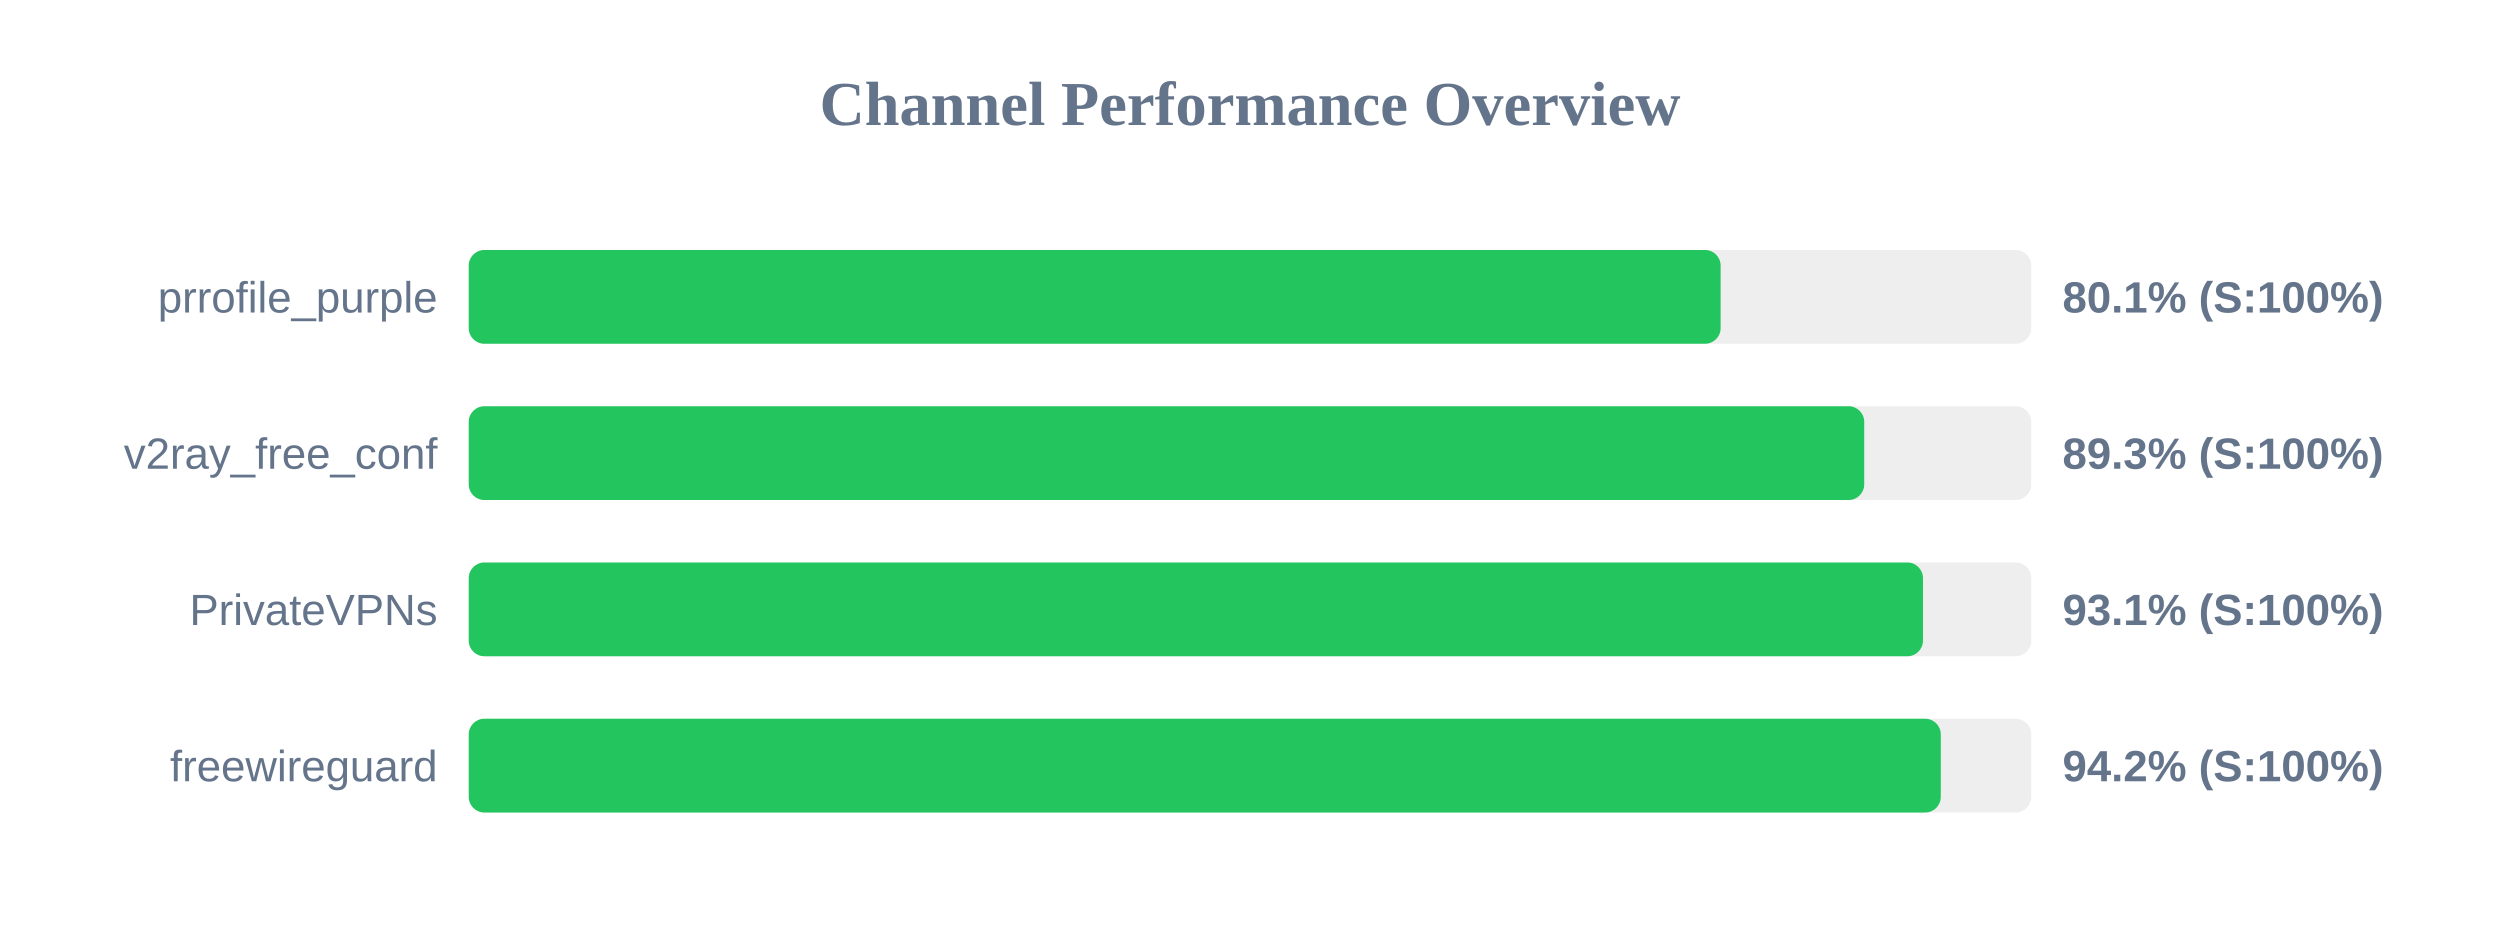
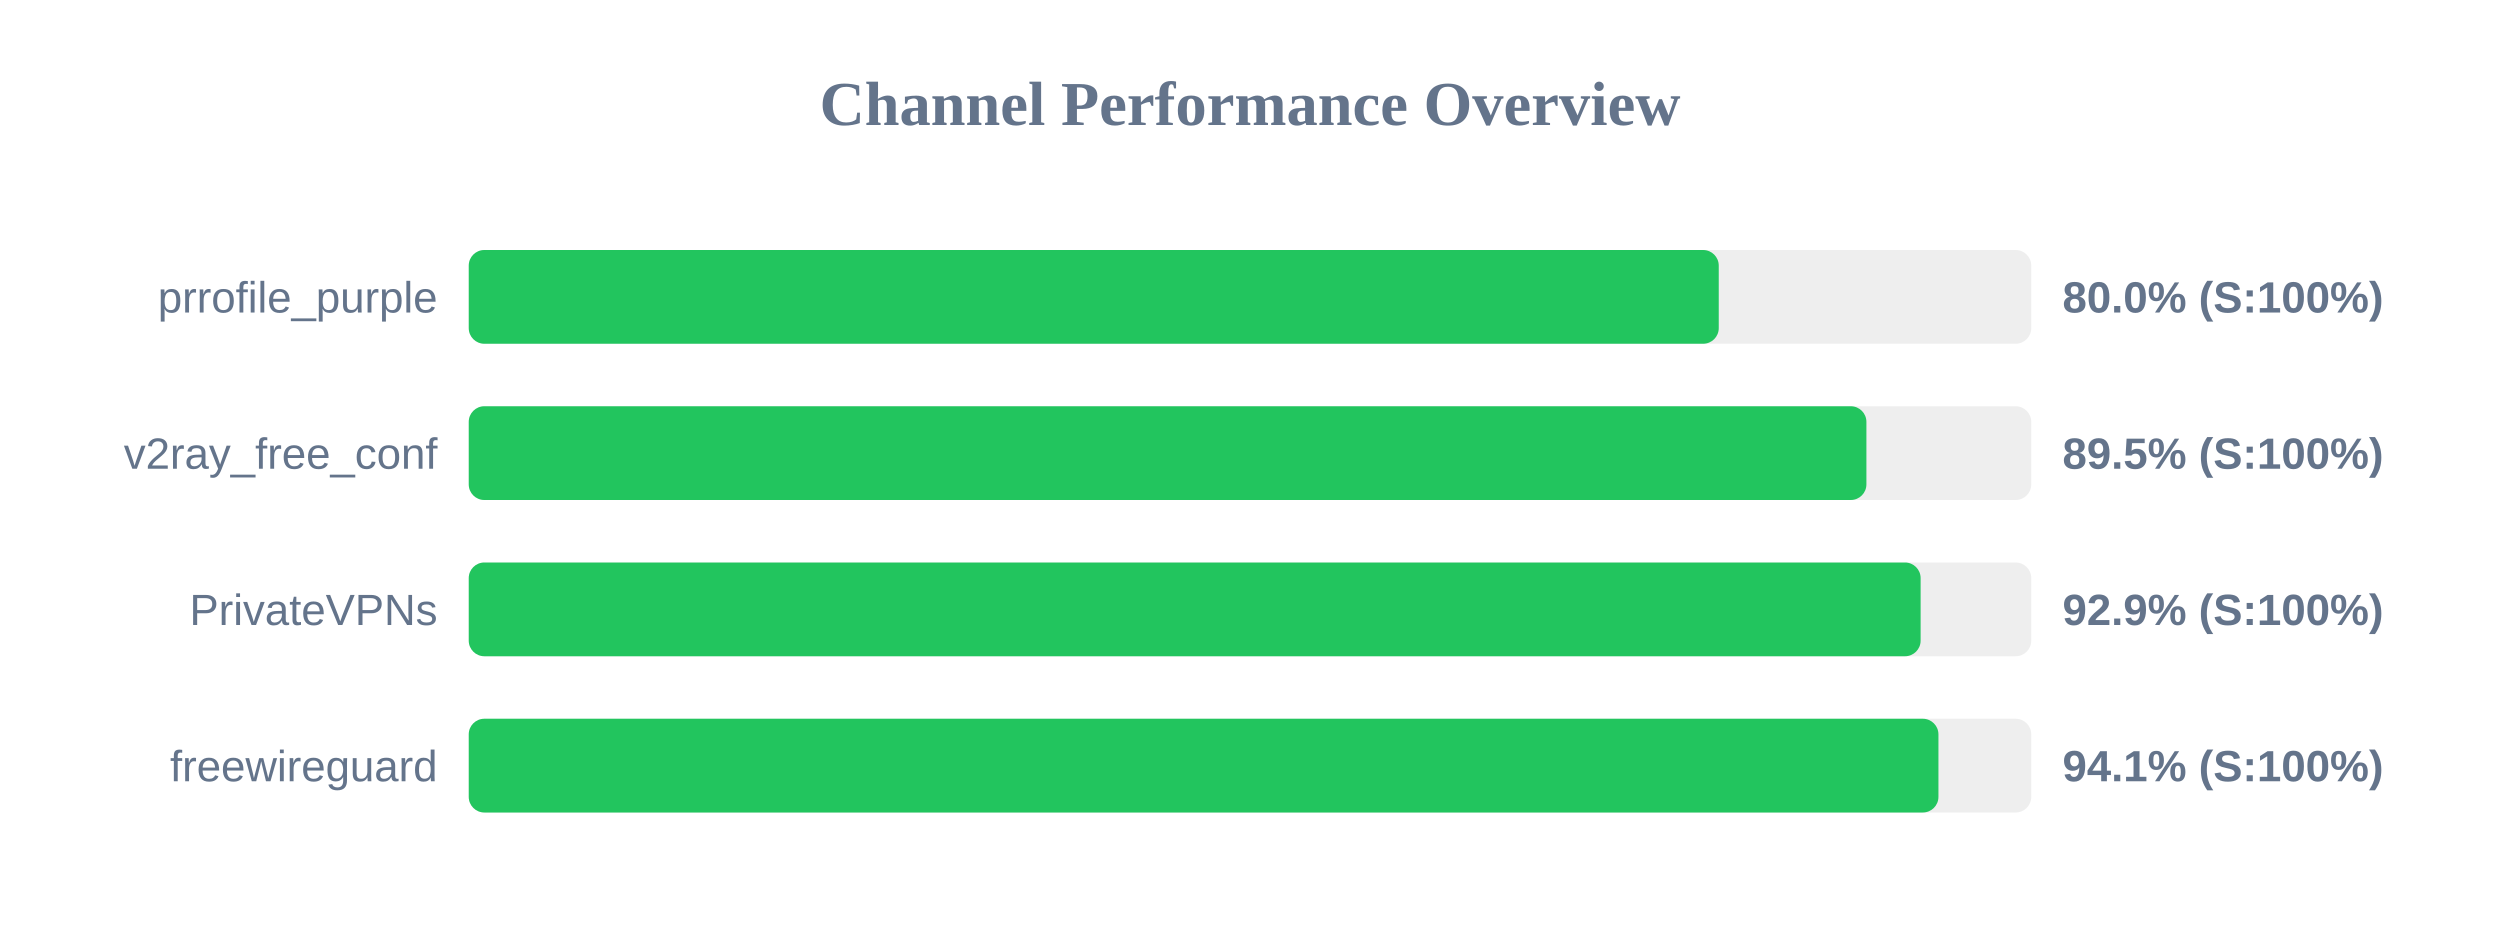
<svg xmlns="http://www.w3.org/2000/svg" width="800" height="300" version="1.1">
  <style>
        .row { font: 14px Arial; fill: #64748b; }
        .score { font: bold 14px Arial; fill: #64748b; }
    </style>
  <text x="400" y="40" text-anchor="middle" font-size="20px" font-weight="bold" fill="#64748b">Channel Performance Overview</text>
  <rect x="150" y="80" width="500" height="30" fill="#eee" rx="5" />
-   <rect x="150" y="80" width="400.6" height="30" fill="#22c55e" rx="5" />
+   <rect x="150" y="80" width="400.0" height="30" fill="#22c55e" rx="5" />
  <text x="140" y="100" text-anchor="end" class="row">prrofile_purple</text>
-   <text x="660" y="100" text-anchor="start" class="score">80.1% (S:100%)</text>
+   <text x="660" y="100" text-anchor="start" class="score">80.0% (S:100%)</text>
  <rect x="150" y="130" width="500" height="30" fill="#eee" rx="5" />
-   <rect x="150" y="130" width="446.55" height="30" fill="#22c55e" rx="5" />
+   <rect x="150" y="130" width="447.25" height="30" fill="#22c55e" rx="5" />
  <text x="140" y="150" text-anchor="end" class="row">v2ray_free_conf</text>
-   <text x="660" y="150" text-anchor="start" class="score">89.3% (S:100%)</text>
+   <text x="660" y="150" text-anchor="start" class="score">89.5% (S:100%)</text>
  <rect x="150" y="180" width="500" height="30" fill="#eee" rx="5" />
-   <rect x="150" y="180" width="465.35" height="30" fill="#22c55e" rx="5" />
+   <rect x="150" y="180" width="464.6" height="30" fill="#22c55e" rx="5" />
  <text x="140" y="200" text-anchor="end" class="row">PrivateVPNs</text>
-   <text x="660" y="200" text-anchor="start" class="score">93.1% (S:100%)</text>
+   <text x="660" y="200" text-anchor="start" class="score">92.9% (S:100%)</text>
  <rect x="150" y="230" width="500" height="30" fill="#eee" rx="5" />
-   <rect x="150" y="230" width="471.05" height="30" fill="#22c55e" rx="5" />
+   <rect x="150" y="230" width="470.3" height="30" fill="#22c55e" rx="5" />
  <text x="140" y="250" text-anchor="end" class="row">freewireguard</text>
-   <text x="660" y="250" text-anchor="start" class="score">94.2% (S:100%)</text>
+   <text x="660" y="250" text-anchor="start" class="score">94.1% (S:100%)</text>
</svg>
